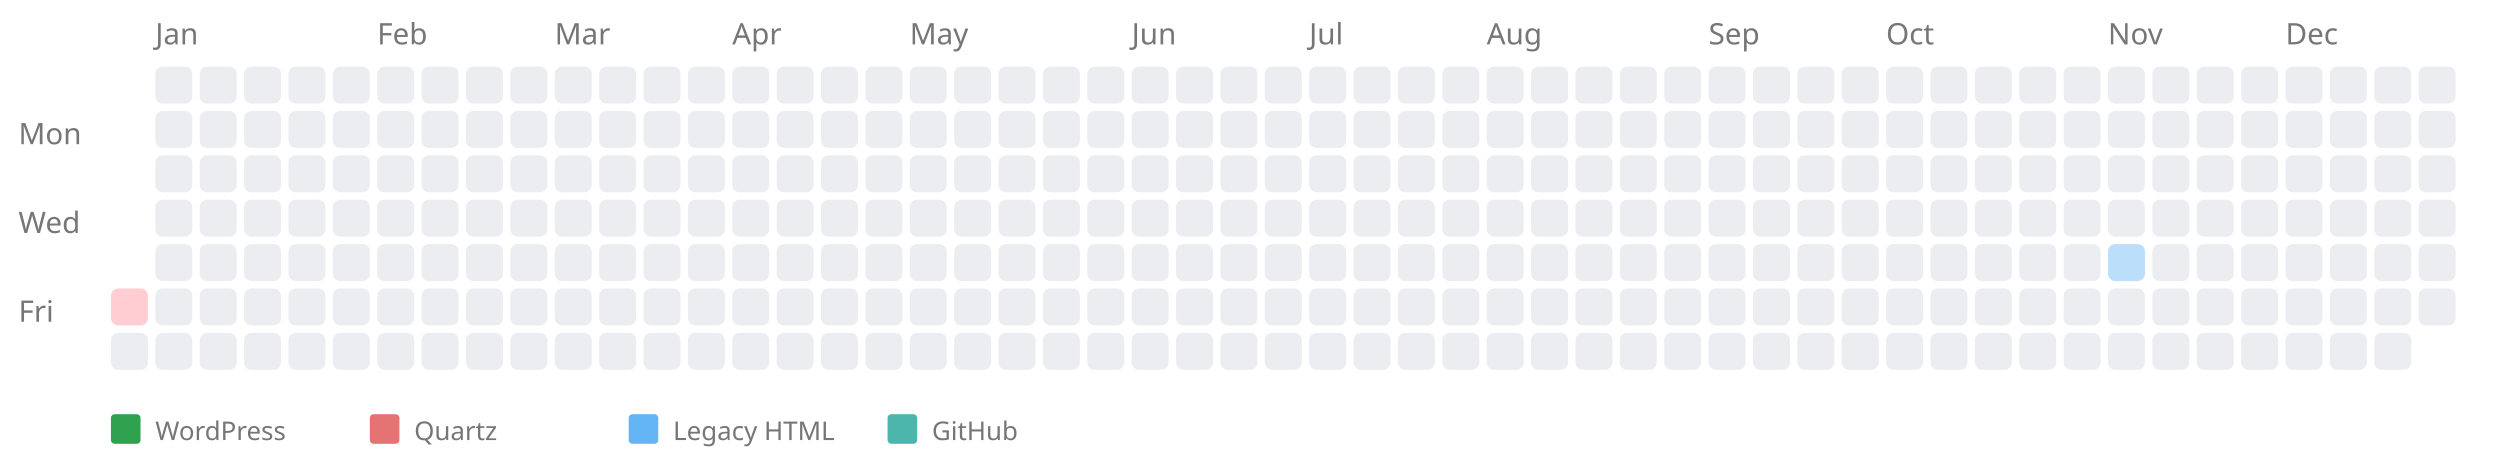
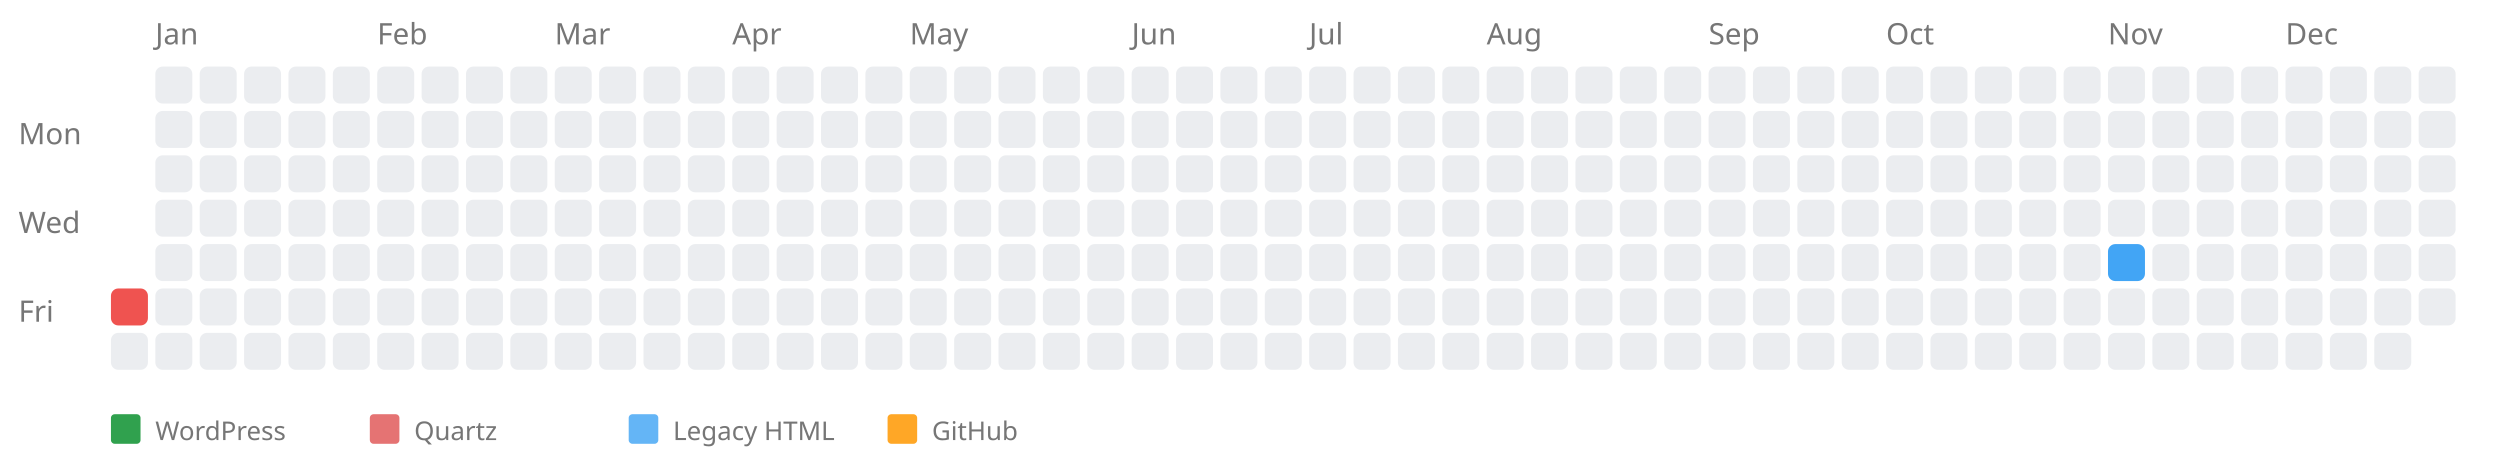
<svg xmlns="http://www.w3.org/2000/svg" width="676" height="124" style="background-color: white;">
  <text x="5" y="39" font-family="sans-serif" font-size="8" fill="#767676">Mon</text>
  <text x="5" y="63" font-family="sans-serif" font-size="8" fill="#767676">Wed</text>
  <text x="5" y="87" font-family="sans-serif" font-size="8" fill="#767676">Fri</text>
  <a href="https://kreier.github.io/quartz/Diary/1999">
-     <rect x="30" y="78" width="10" height="10" fill="#ffcdd2" rx="2" ry="2" />
+     <rect x="30" y="78" width="10" height="10" fill="#ef5350" rx="2" ry="2" />
  </a>
  <rect x="30" y="90" width="10" height="10" fill="#ebedf0" rx="2" ry="2" />
  <text x="42" y="12" font-family="sans-serif" font-size="8" fill="#767676">Jan</text>
  <rect x="42" y="18" width="10" height="10" fill="#ebedf0" rx="2" ry="2" />
  <rect x="42" y="30" width="10" height="10" fill="#ebedf0" rx="2" ry="2" />
  <rect x="42" y="42" width="10" height="10" fill="#ebedf0" rx="2" ry="2" />
  <rect x="42" y="54" width="10" height="10" fill="#ebedf0" rx="2" ry="2" />
  <rect x="42" y="66" width="10" height="10" fill="#ebedf0" rx="2" ry="2" />
  <rect x="42" y="78" width="10" height="10" fill="#ebedf0" rx="2" ry="2" />
  <rect x="42" y="90" width="10" height="10" fill="#ebedf0" rx="2" ry="2" />
  <rect x="54" y="18" width="10" height="10" fill="#ebedf0" rx="2" ry="2" />
  <rect x="54" y="30" width="10" height="10" fill="#ebedf0" rx="2" ry="2" />
  <rect x="54" y="42" width="10" height="10" fill="#ebedf0" rx="2" ry="2" />
  <rect x="54" y="54" width="10" height="10" fill="#ebedf0" rx="2" ry="2" />
  <rect x="54" y="66" width="10" height="10" fill="#ebedf0" rx="2" ry="2" />
  <rect x="54" y="78" width="10" height="10" fill="#ebedf0" rx="2" ry="2" />
  <rect x="54" y="90" width="10" height="10" fill="#ebedf0" rx="2" ry="2" />
  <rect x="66" y="18" width="10" height="10" fill="#ebedf0" rx="2" ry="2" />
  <rect x="66" y="30" width="10" height="10" fill="#ebedf0" rx="2" ry="2" />
  <rect x="66" y="42" width="10" height="10" fill="#ebedf0" rx="2" ry="2" />
  <rect x="66" y="54" width="10" height="10" fill="#ebedf0" rx="2" ry="2" />
  <rect x="66" y="66" width="10" height="10" fill="#ebedf0" rx="2" ry="2" />
  <rect x="66" y="78" width="10" height="10" fill="#ebedf0" rx="2" ry="2" />
  <rect x="66" y="90" width="10" height="10" fill="#ebedf0" rx="2" ry="2" />
  <rect x="78" y="18" width="10" height="10" fill="#ebedf0" rx="2" ry="2" />
  <rect x="78" y="30" width="10" height="10" fill="#ebedf0" rx="2" ry="2" />
  <rect x="78" y="42" width="10" height="10" fill="#ebedf0" rx="2" ry="2" />
  <rect x="78" y="54" width="10" height="10" fill="#ebedf0" rx="2" ry="2" />
  <rect x="78" y="66" width="10" height="10" fill="#ebedf0" rx="2" ry="2" />
  <rect x="78" y="78" width="10" height="10" fill="#ebedf0" rx="2" ry="2" />
  <rect x="78" y="90" width="10" height="10" fill="#ebedf0" rx="2" ry="2" />
  <rect x="90" y="18" width="10" height="10" fill="#ebedf0" rx="2" ry="2" />
  <rect x="90" y="30" width="10" height="10" fill="#ebedf0" rx="2" ry="2" />
  <rect x="90" y="42" width="10" height="10" fill="#ebedf0" rx="2" ry="2" />
  <rect x="90" y="54" width="10" height="10" fill="#ebedf0" rx="2" ry="2" />
  <rect x="90" y="66" width="10" height="10" fill="#ebedf0" rx="2" ry="2" />
  <rect x="90" y="78" width="10" height="10" fill="#ebedf0" rx="2" ry="2" />
  <rect x="90" y="90" width="10" height="10" fill="#ebedf0" rx="2" ry="2" />
  <text x="102" y="12" font-family="sans-serif" font-size="8" fill="#767676">Feb</text>
  <rect x="102" y="18" width="10" height="10" fill="#ebedf0" rx="2" ry="2" />
  <rect x="102" y="30" width="10" height="10" fill="#ebedf0" rx="2" ry="2" />
  <rect x="102" y="42" width="10" height="10" fill="#ebedf0" rx="2" ry="2" />
  <rect x="102" y="54" width="10" height="10" fill="#ebedf0" rx="2" ry="2" />
  <rect x="102" y="66" width="10" height="10" fill="#ebedf0" rx="2" ry="2" />
  <rect x="102" y="78" width="10" height="10" fill="#ebedf0" rx="2" ry="2" />
  <rect x="102" y="90" width="10" height="10" fill="#ebedf0" rx="2" ry="2" />
  <rect x="114" y="18" width="10" height="10" fill="#ebedf0" rx="2" ry="2" />
  <rect x="114" y="30" width="10" height="10" fill="#ebedf0" rx="2" ry="2" />
  <rect x="114" y="42" width="10" height="10" fill="#ebedf0" rx="2" ry="2" />
  <rect x="114" y="54" width="10" height="10" fill="#ebedf0" rx="2" ry="2" />
  <rect x="114" y="66" width="10" height="10" fill="#ebedf0" rx="2" ry="2" />
  <rect x="114" y="78" width="10" height="10" fill="#ebedf0" rx="2" ry="2" />
  <rect x="114" y="90" width="10" height="10" fill="#ebedf0" rx="2" ry="2" />
  <rect x="126" y="18" width="10" height="10" fill="#ebedf0" rx="2" ry="2" />
  <rect x="126" y="30" width="10" height="10" fill="#ebedf0" rx="2" ry="2" />
  <rect x="126" y="42" width="10" height="10" fill="#ebedf0" rx="2" ry="2" />
  <rect x="126" y="54" width="10" height="10" fill="#ebedf0" rx="2" ry="2" />
  <rect x="126" y="66" width="10" height="10" fill="#ebedf0" rx="2" ry="2" />
  <rect x="126" y="78" width="10" height="10" fill="#ebedf0" rx="2" ry="2" />
  <rect x="126" y="90" width="10" height="10" fill="#ebedf0" rx="2" ry="2" />
  <rect x="138" y="18" width="10" height="10" fill="#ebedf0" rx="2" ry="2" />
  <rect x="138" y="30" width="10" height="10" fill="#ebedf0" rx="2" ry="2" />
  <rect x="138" y="42" width="10" height="10" fill="#ebedf0" rx="2" ry="2" />
  <rect x="138" y="54" width="10" height="10" fill="#ebedf0" rx="2" ry="2" />
  <rect x="138" y="66" width="10" height="10" fill="#ebedf0" rx="2" ry="2" />
  <rect x="138" y="78" width="10" height="10" fill="#ebedf0" rx="2" ry="2" />
  <rect x="138" y="90" width="10" height="10" fill="#ebedf0" rx="2" ry="2" />
  <text x="150" y="12" font-family="sans-serif" font-size="8" fill="#767676">Mar</text>
  <rect x="150" y="18" width="10" height="10" fill="#ebedf0" rx="2" ry="2" />
  <rect x="150" y="30" width="10" height="10" fill="#ebedf0" rx="2" ry="2" />
  <rect x="150" y="42" width="10" height="10" fill="#ebedf0" rx="2" ry="2" />
  <rect x="150" y="54" width="10" height="10" fill="#ebedf0" rx="2" ry="2" />
  <rect x="150" y="66" width="10" height="10" fill="#ebedf0" rx="2" ry="2" />
  <rect x="150" y="78" width="10" height="10" fill="#ebedf0" rx="2" ry="2" />
  <rect x="150" y="90" width="10" height="10" fill="#ebedf0" rx="2" ry="2" />
  <rect x="162" y="18" width="10" height="10" fill="#ebedf0" rx="2" ry="2" />
  <rect x="162" y="30" width="10" height="10" fill="#ebedf0" rx="2" ry="2" />
  <rect x="162" y="42" width="10" height="10" fill="#ebedf0" rx="2" ry="2" />
  <rect x="162" y="54" width="10" height="10" fill="#ebedf0" rx="2" ry="2" />
  <rect x="162" y="66" width="10" height="10" fill="#ebedf0" rx="2" ry="2" />
  <rect x="162" y="78" width="10" height="10" fill="#ebedf0" rx="2" ry="2" />
  <rect x="162" y="90" width="10" height="10" fill="#ebedf0" rx="2" ry="2" />
  <rect x="174" y="18" width="10" height="10" fill="#ebedf0" rx="2" ry="2" />
  <rect x="174" y="30" width="10" height="10" fill="#ebedf0" rx="2" ry="2" />
  <rect x="174" y="42" width="10" height="10" fill="#ebedf0" rx="2" ry="2" />
  <rect x="174" y="54" width="10" height="10" fill="#ebedf0" rx="2" ry="2" />
  <rect x="174" y="66" width="10" height="10" fill="#ebedf0" rx="2" ry="2" />
  <rect x="174" y="78" width="10" height="10" fill="#ebedf0" rx="2" ry="2" />
  <rect x="174" y="90" width="10" height="10" fill="#ebedf0" rx="2" ry="2" />
  <rect x="186" y="18" width="10" height="10" fill="#ebedf0" rx="2" ry="2" />
  <rect x="186" y="30" width="10" height="10" fill="#ebedf0" rx="2" ry="2" />
  <rect x="186" y="42" width="10" height="10" fill="#ebedf0" rx="2" ry="2" />
  <rect x="186" y="54" width="10" height="10" fill="#ebedf0" rx="2" ry="2" />
  <rect x="186" y="66" width="10" height="10" fill="#ebedf0" rx="2" ry="2" />
  <rect x="186" y="78" width="10" height="10" fill="#ebedf0" rx="2" ry="2" />
  <rect x="186" y="90" width="10" height="10" fill="#ebedf0" rx="2" ry="2" />
  <text x="198" y="12" font-family="sans-serif" font-size="8" fill="#767676">Apr</text>
  <rect x="198" y="18" width="10" height="10" fill="#ebedf0" rx="2" ry="2" />
  <rect x="198" y="30" width="10" height="10" fill="#ebedf0" rx="2" ry="2" />
  <rect x="198" y="42" width="10" height="10" fill="#ebedf0" rx="2" ry="2" />
  <rect x="198" y="54" width="10" height="10" fill="#ebedf0" rx="2" ry="2" />
  <rect x="198" y="66" width="10" height="10" fill="#ebedf0" rx="2" ry="2" />
  <rect x="198" y="78" width="10" height="10" fill="#ebedf0" rx="2" ry="2" />
  <rect x="198" y="90" width="10" height="10" fill="#ebedf0" rx="2" ry="2" />
  <rect x="210" y="18" width="10" height="10" fill="#ebedf0" rx="2" ry="2" />
  <rect x="210" y="30" width="10" height="10" fill="#ebedf0" rx="2" ry="2" />
  <rect x="210" y="42" width="10" height="10" fill="#ebedf0" rx="2" ry="2" />
  <rect x="210" y="54" width="10" height="10" fill="#ebedf0" rx="2" ry="2" />
  <rect x="210" y="66" width="10" height="10" fill="#ebedf0" rx="2" ry="2" />
  <rect x="210" y="78" width="10" height="10" fill="#ebedf0" rx="2" ry="2" />
  <rect x="210" y="90" width="10" height="10" fill="#ebedf0" rx="2" ry="2" />
  <rect x="222" y="18" width="10" height="10" fill="#ebedf0" rx="2" ry="2" />
  <rect x="222" y="30" width="10" height="10" fill="#ebedf0" rx="2" ry="2" />
  <rect x="222" y="42" width="10" height="10" fill="#ebedf0" rx="2" ry="2" />
  <rect x="222" y="54" width="10" height="10" fill="#ebedf0" rx="2" ry="2" />
  <rect x="222" y="66" width="10" height="10" fill="#ebedf0" rx="2" ry="2" />
  <rect x="222" y="78" width="10" height="10" fill="#ebedf0" rx="2" ry="2" />
  <rect x="222" y="90" width="10" height="10" fill="#ebedf0" rx="2" ry="2" />
  <rect x="234" y="18" width="10" height="10" fill="#ebedf0" rx="2" ry="2" />
  <rect x="234" y="30" width="10" height="10" fill="#ebedf0" rx="2" ry="2" />
  <rect x="234" y="42" width="10" height="10" fill="#ebedf0" rx="2" ry="2" />
  <rect x="234" y="54" width="10" height="10" fill="#ebedf0" rx="2" ry="2" />
  <rect x="234" y="66" width="10" height="10" fill="#ebedf0" rx="2" ry="2" />
  <rect x="234" y="78" width="10" height="10" fill="#ebedf0" rx="2" ry="2" />
  <rect x="234" y="90" width="10" height="10" fill="#ebedf0" rx="2" ry="2" />
  <text x="246" y="12" font-family="sans-serif" font-size="8" fill="#767676">May</text>
  <rect x="246" y="18" width="10" height="10" fill="#ebedf0" rx="2" ry="2" />
  <rect x="246" y="30" width="10" height="10" fill="#ebedf0" rx="2" ry="2" />
  <rect x="246" y="42" width="10" height="10" fill="#ebedf0" rx="2" ry="2" />
  <rect x="246" y="54" width="10" height="10" fill="#ebedf0" rx="2" ry="2" />
  <rect x="246" y="66" width="10" height="10" fill="#ebedf0" rx="2" ry="2" />
  <rect x="246" y="78" width="10" height="10" fill="#ebedf0" rx="2" ry="2" />
  <rect x="246" y="90" width="10" height="10" fill="#ebedf0" rx="2" ry="2" />
  <rect x="258" y="18" width="10" height="10" fill="#ebedf0" rx="2" ry="2" />
  <rect x="258" y="30" width="10" height="10" fill="#ebedf0" rx="2" ry="2" />
  <rect x="258" y="42" width="10" height="10" fill="#ebedf0" rx="2" ry="2" />
  <rect x="258" y="54" width="10" height="10" fill="#ebedf0" rx="2" ry="2" />
  <rect x="258" y="66" width="10" height="10" fill="#ebedf0" rx="2" ry="2" />
  <rect x="258" y="78" width="10" height="10" fill="#ebedf0" rx="2" ry="2" />
  <rect x="258" y="90" width="10" height="10" fill="#ebedf0" rx="2" ry="2" />
  <rect x="270" y="18" width="10" height="10" fill="#ebedf0" rx="2" ry="2" />
  <rect x="270" y="30" width="10" height="10" fill="#ebedf0" rx="2" ry="2" />
  <rect x="270" y="42" width="10" height="10" fill="#ebedf0" rx="2" ry="2" />
  <rect x="270" y="54" width="10" height="10" fill="#ebedf0" rx="2" ry="2" />
  <rect x="270" y="66" width="10" height="10" fill="#ebedf0" rx="2" ry="2" />
  <rect x="270" y="78" width="10" height="10" fill="#ebedf0" rx="2" ry="2" />
  <rect x="270" y="90" width="10" height="10" fill="#ebedf0" rx="2" ry="2" />
  <rect x="282" y="18" width="10" height="10" fill="#ebedf0" rx="2" ry="2" />
  <rect x="282" y="30" width="10" height="10" fill="#ebedf0" rx="2" ry="2" />
  <rect x="282" y="42" width="10" height="10" fill="#ebedf0" rx="2" ry="2" />
  <rect x="282" y="54" width="10" height="10" fill="#ebedf0" rx="2" ry="2" />
  <rect x="282" y="66" width="10" height="10" fill="#ebedf0" rx="2" ry="2" />
  <rect x="282" y="78" width="10" height="10" fill="#ebedf0" rx="2" ry="2" />
  <rect x="282" y="90" width="10" height="10" fill="#ebedf0" rx="2" ry="2" />
  <rect x="294" y="18" width="10" height="10" fill="#ebedf0" rx="2" ry="2" />
  <rect x="294" y="30" width="10" height="10" fill="#ebedf0" rx="2" ry="2" />
  <rect x="294" y="42" width="10" height="10" fill="#ebedf0" rx="2" ry="2" />
  <rect x="294" y="54" width="10" height="10" fill="#ebedf0" rx="2" ry="2" />
  <rect x="294" y="66" width="10" height="10" fill="#ebedf0" rx="2" ry="2" />
  <rect x="294" y="78" width="10" height="10" fill="#ebedf0" rx="2" ry="2" />
  <rect x="294" y="90" width="10" height="10" fill="#ebedf0" rx="2" ry="2" />
  <text x="306" y="12" font-family="sans-serif" font-size="8" fill="#767676">Jun</text>
  <rect x="306" y="18" width="10" height="10" fill="#ebedf0" rx="2" ry="2" />
  <rect x="306" y="30" width="10" height="10" fill="#ebedf0" rx="2" ry="2" />
  <rect x="306" y="42" width="10" height="10" fill="#ebedf0" rx="2" ry="2" />
  <rect x="306" y="54" width="10" height="10" fill="#ebedf0" rx="2" ry="2" />
  <rect x="306" y="66" width="10" height="10" fill="#ebedf0" rx="2" ry="2" />
  <rect x="306" y="78" width="10" height="10" fill="#ebedf0" rx="2" ry="2" />
  <rect x="306" y="90" width="10" height="10" fill="#ebedf0" rx="2" ry="2" />
  <rect x="318" y="18" width="10" height="10" fill="#ebedf0" rx="2" ry="2" />
  <rect x="318" y="30" width="10" height="10" fill="#ebedf0" rx="2" ry="2" />
  <rect x="318" y="42" width="10" height="10" fill="#ebedf0" rx="2" ry="2" />
  <rect x="318" y="54" width="10" height="10" fill="#ebedf0" rx="2" ry="2" />
  <rect x="318" y="66" width="10" height="10" fill="#ebedf0" rx="2" ry="2" />
  <rect x="318" y="78" width="10" height="10" fill="#ebedf0" rx="2" ry="2" />
  <rect x="318" y="90" width="10" height="10" fill="#ebedf0" rx="2" ry="2" />
  <rect x="330" y="18" width="10" height="10" fill="#ebedf0" rx="2" ry="2" />
  <rect x="330" y="30" width="10" height="10" fill="#ebedf0" rx="2" ry="2" />
  <rect x="330" y="42" width="10" height="10" fill="#ebedf0" rx="2" ry="2" />
  <rect x="330" y="54" width="10" height="10" fill="#ebedf0" rx="2" ry="2" />
  <rect x="330" y="66" width="10" height="10" fill="#ebedf0" rx="2" ry="2" />
  <rect x="330" y="78" width="10" height="10" fill="#ebedf0" rx="2" ry="2" />
  <rect x="330" y="90" width="10" height="10" fill="#ebedf0" rx="2" ry="2" />
  <rect x="342" y="18" width="10" height="10" fill="#ebedf0" rx="2" ry="2" />
  <rect x="342" y="30" width="10" height="10" fill="#ebedf0" rx="2" ry="2" />
  <rect x="342" y="42" width="10" height="10" fill="#ebedf0" rx="2" ry="2" />
  <rect x="342" y="54" width="10" height="10" fill="#ebedf0" rx="2" ry="2" />
  <rect x="342" y="66" width="10" height="10" fill="#ebedf0" rx="2" ry="2" />
  <rect x="342" y="78" width="10" height="10" fill="#ebedf0" rx="2" ry="2" />
  <rect x="342" y="90" width="10" height="10" fill="#ebedf0" rx="2" ry="2" />
  <text x="354" y="12" font-family="sans-serif" font-size="8" fill="#767676">Jul</text>
  <rect x="354" y="18" width="10" height="10" fill="#ebedf0" rx="2" ry="2" />
  <rect x="354" y="30" width="10" height="10" fill="#ebedf0" rx="2" ry="2" />
  <rect x="354" y="42" width="10" height="10" fill="#ebedf0" rx="2" ry="2" />
  <rect x="354" y="54" width="10" height="10" fill="#ebedf0" rx="2" ry="2" />
  <rect x="354" y="66" width="10" height="10" fill="#ebedf0" rx="2" ry="2" />
  <rect x="354" y="78" width="10" height="10" fill="#ebedf0" rx="2" ry="2" />
  <rect x="354" y="90" width="10" height="10" fill="#ebedf0" rx="2" ry="2" />
  <rect x="366" y="18" width="10" height="10" fill="#ebedf0" rx="2" ry="2" />
  <rect x="366" y="30" width="10" height="10" fill="#ebedf0" rx="2" ry="2" />
  <rect x="366" y="42" width="10" height="10" fill="#ebedf0" rx="2" ry="2" />
  <rect x="366" y="54" width="10" height="10" fill="#ebedf0" rx="2" ry="2" />
  <rect x="366" y="66" width="10" height="10" fill="#ebedf0" rx="2" ry="2" />
  <rect x="366" y="78" width="10" height="10" fill="#ebedf0" rx="2" ry="2" />
  <rect x="366" y="90" width="10" height="10" fill="#ebedf0" rx="2" ry="2" />
  <rect x="378" y="18" width="10" height="10" fill="#ebedf0" rx="2" ry="2" />
  <rect x="378" y="30" width="10" height="10" fill="#ebedf0" rx="2" ry="2" />
  <rect x="378" y="42" width="10" height="10" fill="#ebedf0" rx="2" ry="2" />
  <rect x="378" y="54" width="10" height="10" fill="#ebedf0" rx="2" ry="2" />
  <rect x="378" y="66" width="10" height="10" fill="#ebedf0" rx="2" ry="2" />
  <rect x="378" y="78" width="10" height="10" fill="#ebedf0" rx="2" ry="2" />
  <rect x="378" y="90" width="10" height="10" fill="#ebedf0" rx="2" ry="2" />
  <rect x="390" y="18" width="10" height="10" fill="#ebedf0" rx="2" ry="2" />
  <rect x="390" y="30" width="10" height="10" fill="#ebedf0" rx="2" ry="2" />
  <rect x="390" y="42" width="10" height="10" fill="#ebedf0" rx="2" ry="2" />
  <rect x="390" y="54" width="10" height="10" fill="#ebedf0" rx="2" ry="2" />
  <rect x="390" y="66" width="10" height="10" fill="#ebedf0" rx="2" ry="2" />
  <rect x="390" y="78" width="10" height="10" fill="#ebedf0" rx="2" ry="2" />
  <rect x="390" y="90" width="10" height="10" fill="#ebedf0" rx="2" ry="2" />
  <text x="402" y="12" font-family="sans-serif" font-size="8" fill="#767676">Aug</text>
  <rect x="402" y="18" width="10" height="10" fill="#ebedf0" rx="2" ry="2" />
  <rect x="402" y="30" width="10" height="10" fill="#ebedf0" rx="2" ry="2" />
  <rect x="402" y="42" width="10" height="10" fill="#ebedf0" rx="2" ry="2" />
  <rect x="402" y="54" width="10" height="10" fill="#ebedf0" rx="2" ry="2" />
  <rect x="402" y="66" width="10" height="10" fill="#ebedf0" rx="2" ry="2" />
  <rect x="402" y="78" width="10" height="10" fill="#ebedf0" rx="2" ry="2" />
  <rect x="402" y="90" width="10" height="10" fill="#ebedf0" rx="2" ry="2" />
  <rect x="414" y="18" width="10" height="10" fill="#ebedf0" rx="2" ry="2" />
  <rect x="414" y="30" width="10" height="10" fill="#ebedf0" rx="2" ry="2" />
  <rect x="414" y="42" width="10" height="10" fill="#ebedf0" rx="2" ry="2" />
  <rect x="414" y="54" width="10" height="10" fill="#ebedf0" rx="2" ry="2" />
  <rect x="414" y="66" width="10" height="10" fill="#ebedf0" rx="2" ry="2" />
  <rect x="414" y="78" width="10" height="10" fill="#ebedf0" rx="2" ry="2" />
  <rect x="414" y="90" width="10" height="10" fill="#ebedf0" rx="2" ry="2" />
  <rect x="426" y="18" width="10" height="10" fill="#ebedf0" rx="2" ry="2" />
  <rect x="426" y="30" width="10" height="10" fill="#ebedf0" rx="2" ry="2" />
  <rect x="426" y="42" width="10" height="10" fill="#ebedf0" rx="2" ry="2" />
  <rect x="426" y="54" width="10" height="10" fill="#ebedf0" rx="2" ry="2" />
  <rect x="426" y="66" width="10" height="10" fill="#ebedf0" rx="2" ry="2" />
  <rect x="426" y="78" width="10" height="10" fill="#ebedf0" rx="2" ry="2" />
  <rect x="426" y="90" width="10" height="10" fill="#ebedf0" rx="2" ry="2" />
  <rect x="438" y="18" width="10" height="10" fill="#ebedf0" rx="2" ry="2" />
  <rect x="438" y="30" width="10" height="10" fill="#ebedf0" rx="2" ry="2" />
  <rect x="438" y="42" width="10" height="10" fill="#ebedf0" rx="2" ry="2" />
  <rect x="438" y="54" width="10" height="10" fill="#ebedf0" rx="2" ry="2" />
  <rect x="438" y="66" width="10" height="10" fill="#ebedf0" rx="2" ry="2" />
  <rect x="438" y="78" width="10" height="10" fill="#ebedf0" rx="2" ry="2" />
  <rect x="438" y="90" width="10" height="10" fill="#ebedf0" rx="2" ry="2" />
  <rect x="450" y="18" width="10" height="10" fill="#ebedf0" rx="2" ry="2" />
  <rect x="450" y="30" width="10" height="10" fill="#ebedf0" rx="2" ry="2" />
  <rect x="450" y="42" width="10" height="10" fill="#ebedf0" rx="2" ry="2" />
  <rect x="450" y="54" width="10" height="10" fill="#ebedf0" rx="2" ry="2" />
  <rect x="450" y="66" width="10" height="10" fill="#ebedf0" rx="2" ry="2" />
  <rect x="450" y="78" width="10" height="10" fill="#ebedf0" rx="2" ry="2" />
  <rect x="450" y="90" width="10" height="10" fill="#ebedf0" rx="2" ry="2" />
  <text x="462" y="12" font-family="sans-serif" font-size="8" fill="#767676">Sep</text>
  <rect x="462" y="18" width="10" height="10" fill="#ebedf0" rx="2" ry="2" />
  <rect x="462" y="30" width="10" height="10" fill="#ebedf0" rx="2" ry="2" />
  <rect x="462" y="42" width="10" height="10" fill="#ebedf0" rx="2" ry="2" />
  <rect x="462" y="54" width="10" height="10" fill="#ebedf0" rx="2" ry="2" />
  <rect x="462" y="66" width="10" height="10" fill="#ebedf0" rx="2" ry="2" />
  <rect x="462" y="78" width="10" height="10" fill="#ebedf0" rx="2" ry="2" />
  <rect x="462" y="90" width="10" height="10" fill="#ebedf0" rx="2" ry="2" />
  <rect x="474" y="18" width="10" height="10" fill="#ebedf0" rx="2" ry="2" />
  <rect x="474" y="30" width="10" height="10" fill="#ebedf0" rx="2" ry="2" />
  <rect x="474" y="42" width="10" height="10" fill="#ebedf0" rx="2" ry="2" />
  <rect x="474" y="54" width="10" height="10" fill="#ebedf0" rx="2" ry="2" />
  <rect x="474" y="66" width="10" height="10" fill="#ebedf0" rx="2" ry="2" />
  <rect x="474" y="78" width="10" height="10" fill="#ebedf0" rx="2" ry="2" />
  <rect x="474" y="90" width="10" height="10" fill="#ebedf0" rx="2" ry="2" />
  <rect x="486" y="18" width="10" height="10" fill="#ebedf0" rx="2" ry="2" />
  <rect x="486" y="30" width="10" height="10" fill="#ebedf0" rx="2" ry="2" />
  <rect x="486" y="42" width="10" height="10" fill="#ebedf0" rx="2" ry="2" />
  <rect x="486" y="54" width="10" height="10" fill="#ebedf0" rx="2" ry="2" />
  <rect x="486" y="66" width="10" height="10" fill="#ebedf0" rx="2" ry="2" />
  <rect x="486" y="78" width="10" height="10" fill="#ebedf0" rx="2" ry="2" />
  <rect x="486" y="90" width="10" height="10" fill="#ebedf0" rx="2" ry="2" />
  <rect x="498" y="18" width="10" height="10" fill="#ebedf0" rx="2" ry="2" />
  <rect x="498" y="30" width="10" height="10" fill="#ebedf0" rx="2" ry="2" />
  <rect x="498" y="42" width="10" height="10" fill="#ebedf0" rx="2" ry="2" />
  <rect x="498" y="54" width="10" height="10" fill="#ebedf0" rx="2" ry="2" />
  <rect x="498" y="66" width="10" height="10" fill="#ebedf0" rx="2" ry="2" />
  <rect x="498" y="78" width="10" height="10" fill="#ebedf0" rx="2" ry="2" />
  <rect x="498" y="90" width="10" height="10" fill="#ebedf0" rx="2" ry="2" />
  <text x="510" y="12" font-family="sans-serif" font-size="8" fill="#767676">Oct</text>
  <rect x="510" y="18" width="10" height="10" fill="#ebedf0" rx="2" ry="2" />
  <rect x="510" y="30" width="10" height="10" fill="#ebedf0" rx="2" ry="2" />
  <rect x="510" y="42" width="10" height="10" fill="#ebedf0" rx="2" ry="2" />
  <rect x="510" y="54" width="10" height="10" fill="#ebedf0" rx="2" ry="2" />
  <rect x="510" y="66" width="10" height="10" fill="#ebedf0" rx="2" ry="2" />
  <rect x="510" y="78" width="10" height="10" fill="#ebedf0" rx="2" ry="2" />
  <rect x="510" y="90" width="10" height="10" fill="#ebedf0" rx="2" ry="2" />
  <rect x="522" y="18" width="10" height="10" fill="#ebedf0" rx="2" ry="2" />
  <rect x="522" y="30" width="10" height="10" fill="#ebedf0" rx="2" ry="2" />
  <rect x="522" y="42" width="10" height="10" fill="#ebedf0" rx="2" ry="2" />
  <rect x="522" y="54" width="10" height="10" fill="#ebedf0" rx="2" ry="2" />
  <rect x="522" y="66" width="10" height="10" fill="#ebedf0" rx="2" ry="2" />
  <rect x="522" y="78" width="10" height="10" fill="#ebedf0" rx="2" ry="2" />
  <rect x="522" y="90" width="10" height="10" fill="#ebedf0" rx="2" ry="2" />
  <rect x="534" y="18" width="10" height="10" fill="#ebedf0" rx="2" ry="2" />
  <rect x="534" y="30" width="10" height="10" fill="#ebedf0" rx="2" ry="2" />
  <rect x="534" y="42" width="10" height="10" fill="#ebedf0" rx="2" ry="2" />
  <rect x="534" y="54" width="10" height="10" fill="#ebedf0" rx="2" ry="2" />
  <rect x="534" y="66" width="10" height="10" fill="#ebedf0" rx="2" ry="2" />
  <rect x="534" y="78" width="10" height="10" fill="#ebedf0" rx="2" ry="2" />
  <rect x="534" y="90" width="10" height="10" fill="#ebedf0" rx="2" ry="2" />
  <rect x="546" y="18" width="10" height="10" fill="#ebedf0" rx="2" ry="2" />
  <rect x="546" y="30" width="10" height="10" fill="#ebedf0" rx="2" ry="2" />
  <rect x="546" y="42" width="10" height="10" fill="#ebedf0" rx="2" ry="2" />
  <rect x="546" y="54" width="10" height="10" fill="#ebedf0" rx="2" ry="2" />
  <rect x="546" y="66" width="10" height="10" fill="#ebedf0" rx="2" ry="2" />
  <rect x="546" y="78" width="10" height="10" fill="#ebedf0" rx="2" ry="2" />
  <rect x="546" y="90" width="10" height="10" fill="#ebedf0" rx="2" ry="2" />
  <rect x="558" y="18" width="10" height="10" fill="#ebedf0" rx="2" ry="2" />
  <rect x="558" y="30" width="10" height="10" fill="#ebedf0" rx="2" ry="2" />
  <rect x="558" y="42" width="10" height="10" fill="#ebedf0" rx="2" ry="2" />
  <rect x="558" y="54" width="10" height="10" fill="#ebedf0" rx="2" ry="2" />
  <rect x="558" y="66" width="10" height="10" fill="#ebedf0" rx="2" ry="2" />
  <rect x="558" y="78" width="10" height="10" fill="#ebedf0" rx="2" ry="2" />
  <rect x="558" y="90" width="10" height="10" fill="#ebedf0" rx="2" ry="2" />
  <text x="570" y="12" font-family="sans-serif" font-size="8" fill="#767676">Nov</text>
  <rect x="570" y="18" width="10" height="10" fill="#ebedf0" rx="2" ry="2" />
  <rect x="570" y="30" width="10" height="10" fill="#ebedf0" rx="2" ry="2" />
  <rect x="570" y="42" width="10" height="10" fill="#ebedf0" rx="2" ry="2" />
  <rect x="570" y="54" width="10" height="10" fill="#ebedf0" rx="2" ry="2" />
  <a href="https://saiht.de/legacy/alt.html">
-     <rect x="570" y="66" width="10" height="10" fill="#bbdefb" rx="2" ry="2" />
+     <rect x="570" y="66" width="10" height="10" fill="#42a5f5" rx="2" ry="2" />
  </a>
  <rect x="570" y="78" width="10" height="10" fill="#ebedf0" rx="2" ry="2" />
  <rect x="570" y="90" width="10" height="10" fill="#ebedf0" rx="2" ry="2" />
  <rect x="582" y="18" width="10" height="10" fill="#ebedf0" rx="2" ry="2" />
  <rect x="582" y="30" width="10" height="10" fill="#ebedf0" rx="2" ry="2" />
  <rect x="582" y="42" width="10" height="10" fill="#ebedf0" rx="2" ry="2" />
  <rect x="582" y="54" width="10" height="10" fill="#ebedf0" rx="2" ry="2" />
  <rect x="582" y="66" width="10" height="10" fill="#ebedf0" rx="2" ry="2" />
  <rect x="582" y="78" width="10" height="10" fill="#ebedf0" rx="2" ry="2" />
  <rect x="582" y="90" width="10" height="10" fill="#ebedf0" rx="2" ry="2" />
  <rect x="594" y="18" width="10" height="10" fill="#ebedf0" rx="2" ry="2" />
  <rect x="594" y="30" width="10" height="10" fill="#ebedf0" rx="2" ry="2" />
  <rect x="594" y="42" width="10" height="10" fill="#ebedf0" rx="2" ry="2" />
  <rect x="594" y="54" width="10" height="10" fill="#ebedf0" rx="2" ry="2" />
  <rect x="594" y="66" width="10" height="10" fill="#ebedf0" rx="2" ry="2" />
  <rect x="594" y="78" width="10" height="10" fill="#ebedf0" rx="2" ry="2" />
  <rect x="594" y="90" width="10" height="10" fill="#ebedf0" rx="2" ry="2" />
  <rect x="606" y="18" width="10" height="10" fill="#ebedf0" rx="2" ry="2" />
  <rect x="606" y="30" width="10" height="10" fill="#ebedf0" rx="2" ry="2" />
  <rect x="606" y="42" width="10" height="10" fill="#ebedf0" rx="2" ry="2" />
  <rect x="606" y="54" width="10" height="10" fill="#ebedf0" rx="2" ry="2" />
  <rect x="606" y="66" width="10" height="10" fill="#ebedf0" rx="2" ry="2" />
  <rect x="606" y="78" width="10" height="10" fill="#ebedf0" rx="2" ry="2" />
  <rect x="606" y="90" width="10" height="10" fill="#ebedf0" rx="2" ry="2" />
  <text x="618" y="12" font-family="sans-serif" font-size="8" fill="#767676">Dec</text>
  <rect x="618" y="18" width="10" height="10" fill="#ebedf0" rx="2" ry="2" />
  <rect x="618" y="30" width="10" height="10" fill="#ebedf0" rx="2" ry="2" />
  <rect x="618" y="42" width="10" height="10" fill="#ebedf0" rx="2" ry="2" />
  <rect x="618" y="54" width="10" height="10" fill="#ebedf0" rx="2" ry="2" />
  <rect x="618" y="66" width="10" height="10" fill="#ebedf0" rx="2" ry="2" />
  <rect x="618" y="78" width="10" height="10" fill="#ebedf0" rx="2" ry="2" />
  <rect x="618" y="90" width="10" height="10" fill="#ebedf0" rx="2" ry="2" />
  <rect x="630" y="18" width="10" height="10" fill="#ebedf0" rx="2" ry="2" />
  <rect x="630" y="30" width="10" height="10" fill="#ebedf0" rx="2" ry="2" />
  <rect x="630" y="42" width="10" height="10" fill="#ebedf0" rx="2" ry="2" />
  <rect x="630" y="54" width="10" height="10" fill="#ebedf0" rx="2" ry="2" />
  <rect x="630" y="66" width="10" height="10" fill="#ebedf0" rx="2" ry="2" />
  <rect x="630" y="78" width="10" height="10" fill="#ebedf0" rx="2" ry="2" />
  <rect x="630" y="90" width="10" height="10" fill="#ebedf0" rx="2" ry="2" />
  <rect x="642" y="18" width="10" height="10" fill="#ebedf0" rx="2" ry="2" />
  <rect x="642" y="30" width="10" height="10" fill="#ebedf0" rx="2" ry="2" />
  <rect x="642" y="42" width="10" height="10" fill="#ebedf0" rx="2" ry="2" />
  <rect x="642" y="54" width="10" height="10" fill="#ebedf0" rx="2" ry="2" />
  <rect x="642" y="66" width="10" height="10" fill="#ebedf0" rx="2" ry="2" />
  <rect x="642" y="78" width="10" height="10" fill="#ebedf0" rx="2" ry="2" />
  <rect x="642" y="90" width="10" height="10" fill="#ebedf0" rx="2" ry="2" />
  <rect x="654" y="18" width="10" height="10" fill="#ebedf0" rx="2" ry="2" />
  <rect x="654" y="30" width="10" height="10" fill="#ebedf0" rx="2" ry="2" />
  <rect x="654" y="42" width="10" height="10" fill="#ebedf0" rx="2" ry="2" />
  <rect x="654" y="54" width="10" height="10" fill="#ebedf0" rx="2" ry="2" />
  <rect x="654" y="66" width="10" height="10" fill="#ebedf0" rx="2" ry="2" />
  <rect x="654" y="78" width="10" height="10" fill="#ebedf0" rx="2" ry="2" />
  <rect x="30" y="112" width="8" height="8" fill="#30a14e" rx="1" ry="1" />
  <text x="42" y="119" font-family="sans-serif" font-size="7" fill="#767676">WordPress</text>
  <rect x="100" y="112" width="8" height="8" fill="#e57373" rx="1" ry="1" />
  <text x="112" y="119" font-family="sans-serif" font-size="7" fill="#767676">Quartz</text>
  <rect x="170" y="112" width="8" height="8" fill="#64b5f6" rx="1" ry="1" />
  <text x="182" y="119" font-family="sans-serif" font-size="7" fill="#767676">Legacy HTML</text>
-   <rect x="240" y="112" width="8" height="8" fill="#4db6ac" rx="1" ry="1" />
+   <rect x="240" y="112" width="8" height="8" fill="#ffa726" rx="1" ry="1" />
  <text x="252" y="119" font-family="sans-serif" font-size="7" fill="#767676">GitHub</text>
</svg>
